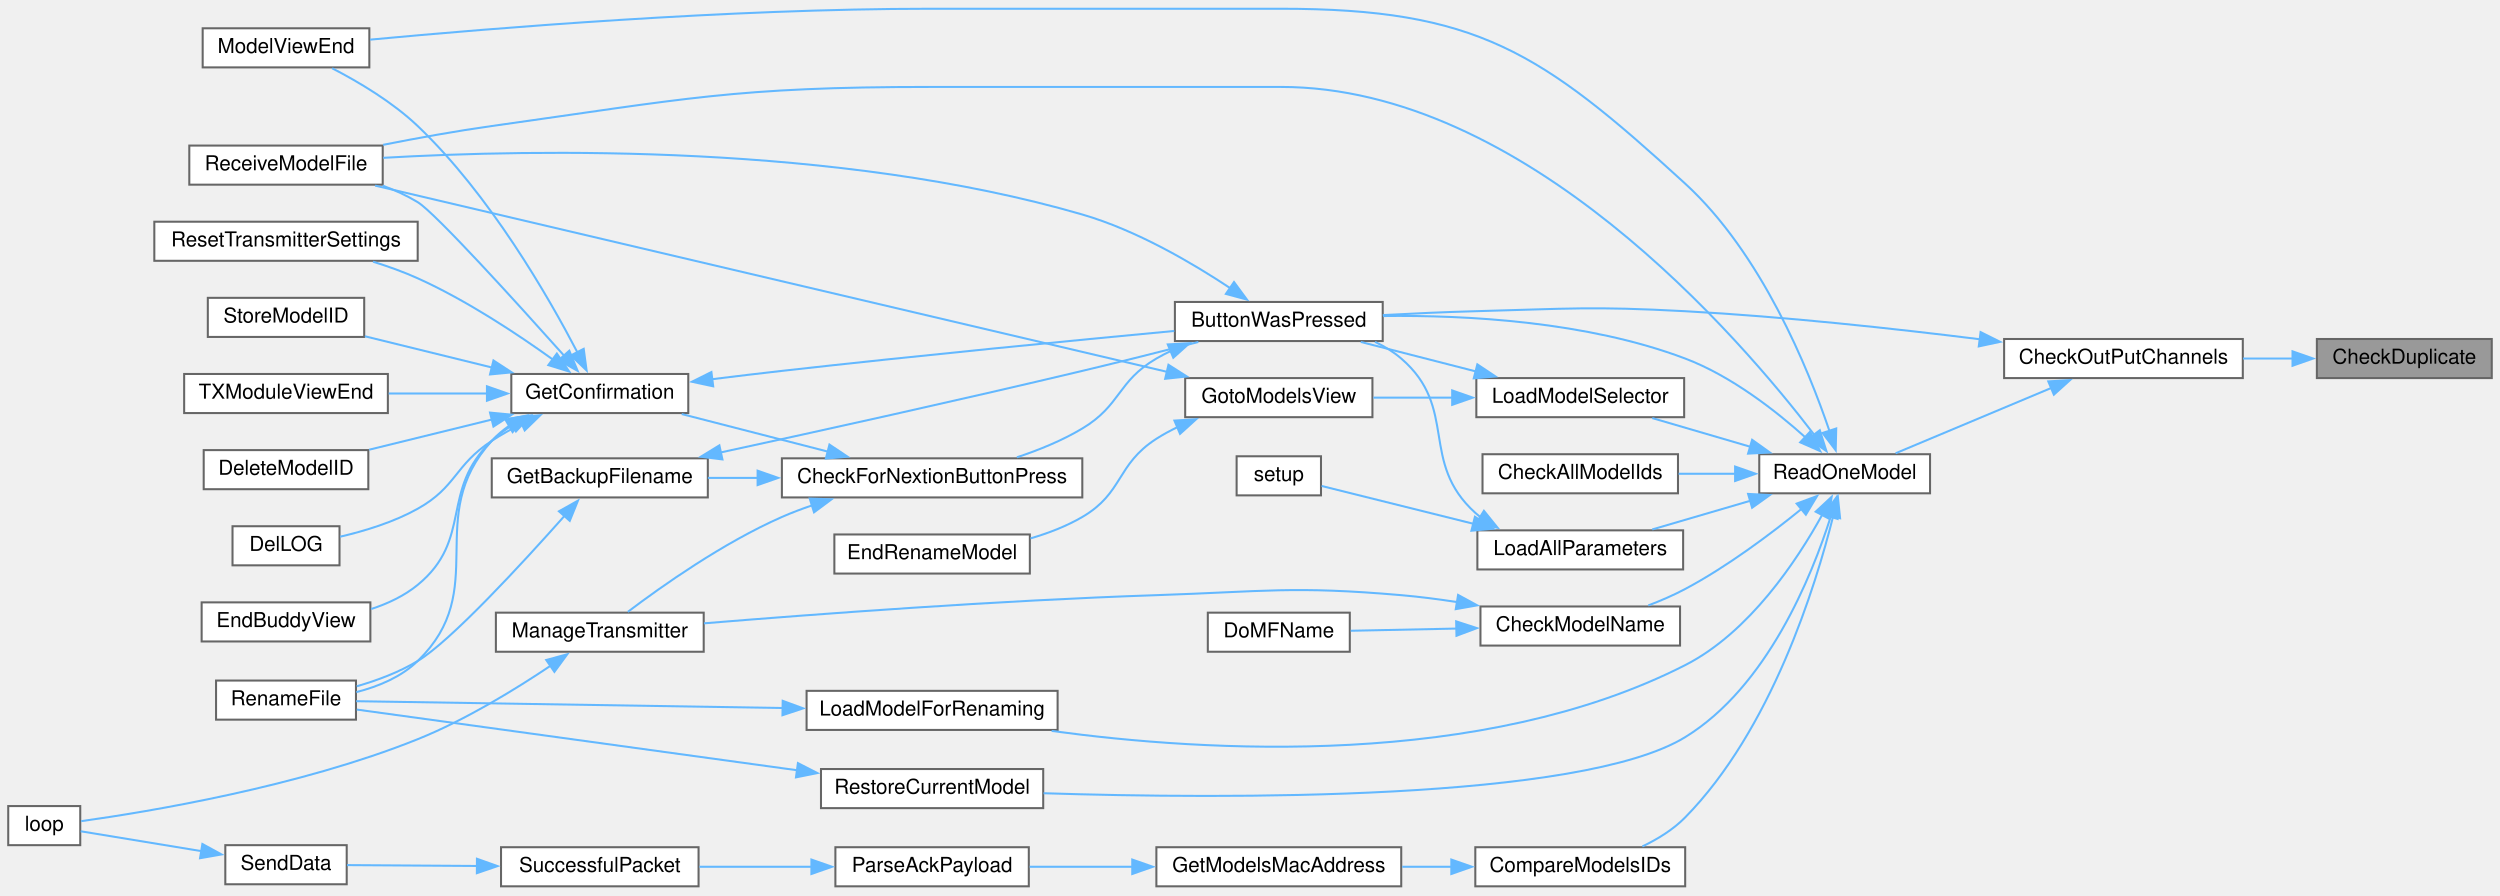
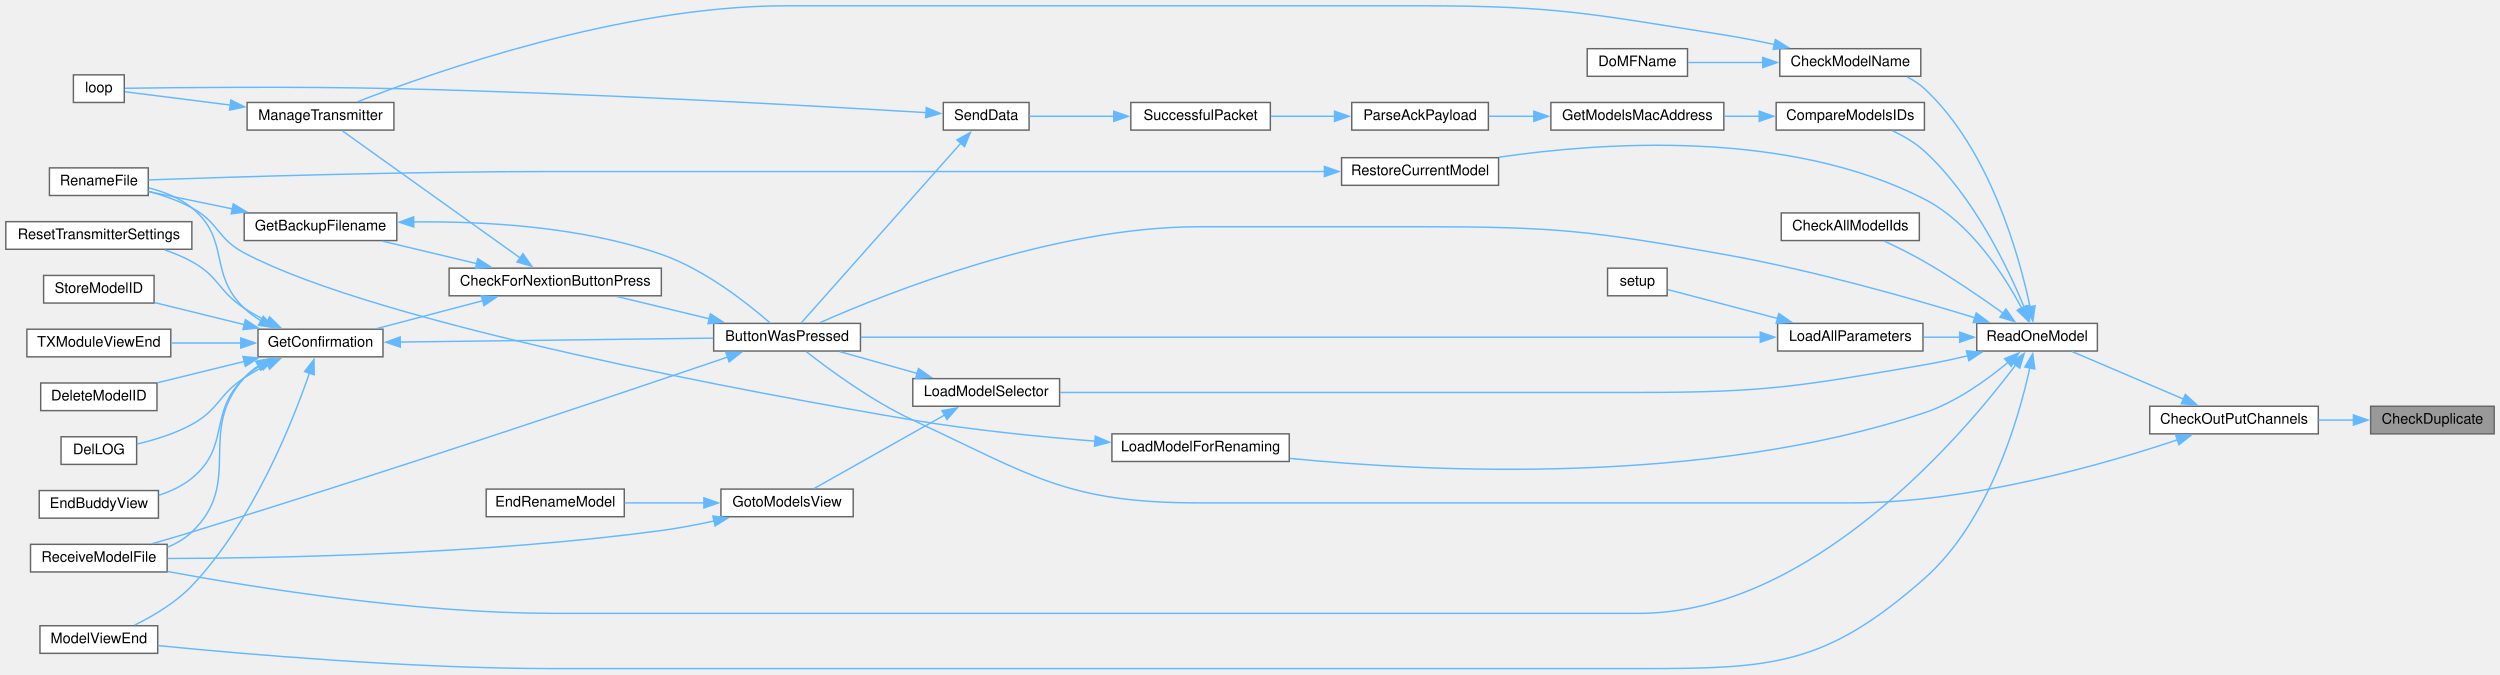
- <svg xmlns="http://www.w3.org/2000/svg" xmlns:xlink="http://www.w3.org/1999/xlink" width="1215pt" height="435pt" viewBox="0.00 0.00 1215.00 434.50">
-   <g id="graph0" class="graph" transform="scale(1 1) rotate(0) translate(4 430.5)">
+ <svg xmlns="http://www.w3.org/2000/svg" xmlns:xlink="http://www.w3.org/1999/xlink" width="1720pt" height="464pt" viewBox="0.00 0.00 1720.00 464.00">
+   <g id="graph0" class="graph" transform="scale(1 1) rotate(0) translate(4 460)">
    <g id="node1" class="node">
      <g id="a_node1">
        <a xlink:title=" ">
-           <polygon fill="#999999" stroke="#666666" points="1207,-266 1122,-266 1122,-247 1207,-247 1207,-266" />
-           <text text-anchor="middle" x="1164.5" y="-254" font-family="Helvetica,sans-Serif" font-size="10.00">CheckDuplicate</text>
+           <polygon fill="#999999" stroke="#666666" points="1712,-180.5 1627,-180.5 1627,-161.5 1712,-161.5 1712,-180.5" />
+           <text text-anchor="middle" x="1669.5" y="-168.5" font-family="Helvetica,sans-Serif" font-size="10.00">CheckDuplicate</text>
        </a>
      </g>
    </g>
    <g id="node2" class="node">
      <g id="a_node2">
        <a xlink:href="TransmitterCode_2src_2main_8cpp.html#a81f424711e329d4db746d65d6cbc7b1f" target="_top" xlink:title=" ">
-           <polygon fill="white" stroke="#666666" points="1086,-266 970,-266 970,-247 1086,-247 1086,-266" />
-           <text text-anchor="middle" x="1028" y="-254" font-family="Helvetica,sans-Serif" font-size="10.00">CheckOutPutChannels</text>
+           <polygon fill="white" stroke="#666666" points="1591,-180.5 1475,-180.5 1475,-161.5 1591,-161.5 1591,-180.5" />
+           <text text-anchor="middle" x="1533" y="-168.5" font-family="Helvetica,sans-Serif" font-size="10.00">CheckOutPutChannels</text>
        </a>
      </g>
    </g>
    <g id="edge1" class="edge">
-       <path fill="none" stroke="#63b8ff" d="M1110.29,-256.5C1102.35,-256.5 1094.13,-256.5 1086.11,-256.5" />
-       <polygon fill="#63b8ff" stroke="#63b8ff" points="1110.17,-260 1120.17,-256.5 1110.17,-253 1110.17,-260" />
+       <path fill="none" stroke="#63b8ff" d="M1615.29,-171C1607.35,-171 1599.13,-171 1591.11,-171" />
+       <polygon fill="#63b8ff" stroke="#63b8ff" points="1615.17,-174.5 1625.17,-171 1615.17,-167.5 1615.17,-174.5" />
    </g>
    <g id="node3" class="node">
      <g id="a_node3">
        <a xlink:href="TransmitterCode_2src_2main_8cpp.html#a804fdbdd5eab4c596bbe8a23eecbe4d5" target="_top" xlink:title=" ">
-           <polygon fill="white" stroke="#666666" points="668,-284 567,-284 567,-265 668,-265 668,-284" />
-           <text text-anchor="middle" x="617.5" y="-272" font-family="Helvetica,sans-Serif" font-size="10.00">ButtonWasPressed</text>
+           <polygon fill="white" stroke="#666666" points="588,-237.5 487,-237.5 487,-218.5 588,-218.5 588,-237.5" />
+           <text text-anchor="middle" x="537.5" y="-225.5" font-family="Helvetica,sans-Serif" font-size="10.00">ButtonWasPressed</text>
        </a>
      </g>
    </g>
    <g id="edge2" class="edge">
-       <path fill="none" stroke="#63b8ff" d="M958.22,-265.87C916.81,-271.03 862.98,-276.9 815,-279.5 769.73,-281.95 758.32,-280.7 713,-279.5 698.38,-279.11 682.51,-278.39 668.02,-277.61" />
-       <polygon fill="#63b8ff" stroke="#63b8ff" points="958.57,-269.35 968.05,-264.62 957.69,-262.4 958.57,-269.35" />
+       <path fill="none" stroke="#63b8ff" d="M1494.19,-157.43C1443.75,-140.57 1351.36,-114 1270,-114 1270,-114 1270,-114 821,-114 729.85,-114 706.67,-132.6 624,-171 596.01,-184 566.8,-205.46 550.81,-218.01" />
+       <polygon fill="#63b8ff" stroke="#63b8ff" points="1492.86,-160.67 1503.45,-160.58 1495.12,-154.05 1492.86,-160.67" />
    </g>
    <g id="node18" class="node">
      <g id="a_node18">
        <a xlink:href="TransmitterCode_2src_2main_8cpp.html#ac7a5ec6cf2ed7b50bd291f821e886302" target="_top" xlink:title=" ">
-           <polygon fill="white" stroke="#666666" points="934,-210 851,-210 851,-191 934,-191 934,-210" />
-           <text text-anchor="middle" x="892.5" y="-198" font-family="Helvetica,sans-Serif" font-size="10.00">ReadOneModel</text>
+           <polygon fill="white" stroke="#666666" points="1439,-237.5 1356,-237.5 1356,-218.5 1439,-218.5 1439,-237.5" />
+           <text text-anchor="middle" x="1397.5" y="-225.5" font-family="Helvetica,sans-Serif" font-size="10.00">ReadOneModel</text>
        </a>
      </g>
    </g>
    <g id="edge21" class="edge">
-       <path fill="none" stroke="#63b8ff" d="M993.13,-242.29C969.44,-232.35 938.37,-219.32 917.27,-210.47" />
-       <polygon fill="#63b8ff" stroke="#63b8ff" points="991.47,-245.39 1002.04,-246.03 994.18,-238.94 991.47,-245.39" />
+       <path fill="none" stroke="#63b8ff" d="M1498.32,-185.38C1474.3,-195.64 1442.65,-209.15 1421.49,-218.19" />
+       <polygon fill="#63b8ff" stroke="#63b8ff" points="1499.53,-188.67 1507.35,-181.52 1496.78,-182.23 1499.53,-188.67" />
    </g>
    <g id="node4" class="node">
      <g id="a_node4">
        <a xlink:href="Utilities_8h.html#afb7c85cac4aa89fd998ed81c330374d2" target="_top" xlink:title=" ">
-           <polygon fill="white" stroke="#666666" points="522,-208 376,-208 376,-189 522,-189 522,-208" />
-           <text text-anchor="middle" x="449" y="-196" font-family="Helvetica,sans-Serif" font-size="10.00">CheckForNextionButtonPress</text>
+           <polygon fill="white" stroke="#666666" points="451,-275.5 305,-275.5 305,-256.5 451,-256.5 451,-275.5" />
+           <text text-anchor="middle" x="378" y="-263.5" font-family="Helvetica,sans-Serif" font-size="10.00">CheckForNextionButtonPress</text>
        </a>
      </g>
    </g>
    <g id="edge3" class="edge">
-       <path fill="none" stroke="#63b8ff" d="M565.14,-260.23C562.68,-259.07 560.29,-257.83 558,-256.5 538.99,-245.42 540.88,-233.8 522,-222.5 512.28,-216.68 500.96,-212.06 490.22,-208.5" />
-       <polygon fill="#63b8ff" stroke="#63b8ff" points="563.54,-263.36 574.11,-263.96 566.22,-256.89 563.54,-263.36" />
+       <path fill="none" stroke="#63b8ff" d="M483.94,-240.68C463.25,-245.67 439.83,-251.32 420.38,-256.02" />
+       <polygon fill="#63b8ff" stroke="#63b8ff" points="484.75,-244.09 493.65,-238.34 483.11,-237.28 484.75,-244.09" />
    </g>
    <g id="node12" class="node">
      <g id="a_node12">
        <a xlink:href="TransmitterCode_2src_2main_8cpp.html#ab7c9edf843c732d7fe296564f39bc0dc" target="_top" xlink:title="RECEIVE A MODEL FILE.">
-           <polygon fill="white" stroke="#666666" points="182,-360 88,-360 88,-341 182,-341 182,-360" />
-           <text text-anchor="middle" x="135" y="-348" font-family="Helvetica,sans-Serif" font-size="10.00">ReceiveModelFile</text>
+           <polygon fill="white" stroke="#666666" points="111,-85.5 17,-85.5 17,-66.5 111,-66.5 111,-85.5" />
+           <text text-anchor="middle" x="64" y="-73.5" font-family="Helvetica,sans-Serif" font-size="10.00">ReceiveModelFile</text>
        </a>
      </g>
    </g>
    <g id="edge20" class="edge">
-       <path fill="none" stroke="#63b8ff" d="M594,-290.63C575.6,-302.86 548.4,-318.83 522,-326.5 403.36,-360.95 255.85,-358.27 182.27,-354.05" />
-       <polygon fill="#63b8ff" stroke="#63b8ff" points="595.73,-293.68 602.01,-285.15 591.78,-287.91 595.73,-293.68" />
+       <path fill="none" stroke="#63b8ff" d="M496.9,-214.44C424.12,-189.66 264.08,-135.74 128,-94 119.19,-91.3 109.65,-88.5 100.72,-85.95" />
+       <polygon fill="#63b8ff" stroke="#63b8ff" points="495.37,-217.62 505.97,-217.54 497.63,-211 495.37,-217.62" />
    </g>
    <g id="node5" class="node">
      <g id="a_node5">
        <a xlink:href="TransmitterCode_2src_2main_8cpp.html#a641d6dab68ec7b2a8a32492aac55bc1c" target="_top" xlink:title=" ">
-           <polygon fill="white" stroke="#666666" points="340,-208 235,-208 235,-189 340,-189 340,-208" />
-           <text text-anchor="middle" x="287.5" y="-196" font-family="Helvetica,sans-Serif" font-size="10.00">GetBackupFilename</text>
+           <polygon fill="white" stroke="#666666" points="269,-313.5 164,-313.5 164,-294.5 269,-294.5 269,-313.5" />
+           <text text-anchor="middle" x="216.5" y="-301.5" font-family="Helvetica,sans-Serif" font-size="10.00">GetBackupFilename</text>
        </a>
      </g>
    </g>
    <g id="edge4" class="edge">
-       <path fill="none" stroke="#63b8ff" d="M364.4,-198.5C356.1,-198.5 347.86,-198.5 340.04,-198.5" />
-       <polygon fill="#63b8ff" stroke="#63b8ff" points="364.2,-202 374.2,-198.5 364.2,-195 364.2,-202" />
+       <path fill="none" stroke="#63b8ff" d="M324.07,-278.61C303.04,-283.62 279.2,-289.3 259.4,-294.02" />
+       <polygon fill="#63b8ff" stroke="#63b8ff" points="324.7,-282.06 333.62,-276.33 323.08,-275.25 324.7,-282.06" />
    </g>
    <g id="node7" class="node">
      <g id="a_node7">
        <a xlink:href="TransmitterCode_2src_2main_8cpp.html#a6506bf72e0dd9e9ce480156b47625bff" target="_top" xlink:title=" ">
-           <polygon fill="white" stroke="#666666" points="330.5,-249 244.5,-249 244.5,-230 330.5,-230 330.5,-249" />
-           <text text-anchor="middle" x="287.5" y="-237" font-family="Helvetica,sans-Serif" font-size="10.00">GetConfirmation</text>
+           <polygon fill="white" stroke="#666666" points="259.5,-233.5 173.5,-233.5 173.5,-214.5 259.5,-214.5 259.5,-233.5" />
+           <text text-anchor="middle" x="216.5" y="-221.5" font-family="Helvetica,sans-Serif" font-size="10.00">GetConfirmation</text>
        </a>
      </g>
    </g>
    <g id="edge7" class="edge">
-       <path fill="none" stroke="#63b8ff" d="M398.49,-211.23C375.57,-217.12 348.73,-224.02 327.31,-229.52" />
-       <polygon fill="#63b8ff" stroke="#63b8ff" points="399.11,-214.68 407.92,-208.8 397.37,-207.9 399.11,-214.68" />
+       <path fill="none" stroke="#63b8ff" d="M328.09,-253.12C304.68,-246.96 277.08,-239.69 255.3,-233.95" />
+       <polygon fill="#63b8ff" stroke="#63b8ff" points="327.18,-256.5 337.74,-255.66 328.96,-249.73 327.18,-256.5" />
    </g>
    <g id="node16" class="node">
      <g id="a_node16">
        <a xlink:href="TransmitterCode_2src_2main_8cpp.html#a558ea014e230b7caa54ce5a37ad29b22" target="_top" xlink:title=" ">
-           <polygon fill="white" stroke="#666666" points="338,-133 237,-133 237,-114 338,-114 338,-133" />
-           <text text-anchor="middle" x="287.5" y="-121" font-family="Helvetica,sans-Serif" font-size="10.00">ManageTransmitter</text>
+           <polygon fill="white" stroke="#666666" points="267,-389.5 166,-389.5 166,-370.5 267,-370.5 267,-389.5" />
+           <text text-anchor="middle" x="216.5" y="-377.5" font-family="Helvetica,sans-Serif" font-size="10.00">ManageTransmitter</text>
        </a>
      </g>
    </g>
    <g id="edge18" class="edge">
-       <path fill="none" stroke="#63b8ff" d="M390.57,-185.1C385.58,-183.41 380.65,-181.54 376,-179.5 347.43,-166.96 317.51,-145.79 301.12,-133.39" />
-       <polygon fill="#63b8ff" stroke="#63b8ff" points="389.53,-188.44 400.12,-188.08 391.62,-181.76 389.53,-188.44" />
+       <path fill="none" stroke="#63b8ff" d="M354.06,-282.4C320.49,-306.39 258.98,-350.35 231.46,-370.02" />
+       <polygon fill="#63b8ff" stroke="#63b8ff" points="355.79,-285.46 361.89,-276.8 351.72,-279.76 355.79,-285.46" />
    </g>
    <g id="edge5" class="edge">
-       <path fill="none" stroke="#63b8ff" d="M346.36,-210.89C393.68,-221.14 462.28,-236.27 522,-250.5 540.61,-254.93 561.2,-260.13 578.4,-264.55" />
-       <polygon fill="#63b8ff" stroke="#63b8ff" points="347.1,-207.47 336.59,-208.78 345.62,-214.31 347.1,-207.47" />
+       <path fill="none" stroke="#63b8ff" d="M280.59,-307.31C328.61,-307.85 395.64,-304.25 451,-285 480.83,-274.63 510.28,-251.35 525.62,-237.97" />
+       <polygon fill="#63b8ff" stroke="#63b8ff" points="280.69,-303.82 270.63,-307.13 280.57,-310.81 280.69,-303.82" />
    </g>
    <g id="node6" class="node">
      <g id="a_node6">
        <a xlink:href="TransmitterCode_2src_2main_8cpp.html#a9d94366336f1e5fd43edb9c24bec5821" target="_top" xlink:title=" ">
-           <polygon fill="white" stroke="#666666" points="169,-100 101,-100 101,-81 169,-81 169,-100" />
-           <text text-anchor="middle" x="135" y="-88" font-family="Helvetica,sans-Serif" font-size="10.00">RenameFile</text>
+           <polygon fill="white" stroke="#666666" points="98,-344.5 30,-344.5 30,-325.5 98,-325.5 98,-344.5" />
+           <text text-anchor="middle" x="64" y="-332.5" font-family="Helvetica,sans-Serif" font-size="10.00">RenameFile</text>
        </a>
      </g>
    </g>
    <g id="edge6" class="edge">
-       <path fill="none" stroke="#63b8ff" d="M270.29,-179.97C249.77,-156.87 215.14,-119.25 199,-109.5 190,-104.07 179.34,-100.08 169.36,-97.21" />
-       <polygon fill="#63b8ff" stroke="#63b8ff" points="267.65,-182.26 276.89,-187.44 272.9,-177.62 267.65,-182.26" />
+       <path fill="none" stroke="#63b8ff" d="M155.99,-316.26C136.3,-320.31 115.11,-324.68 98.13,-328.18" />
+       <polygon fill="#63b8ff" stroke="#63b8ff" points="156.48,-319.73 165.57,-314.28 155.07,-312.87 156.48,-319.73" />
    </g>
    <g id="edge8" class="edge">
-       <path fill="none" stroke="#63b8ff" d="M342.16,-246.47C353.33,-247.85 365.05,-249.27 376,-250.5 441.88,-257.93 518.05,-265.33 566.71,-269.91" />
-       <polygon fill="#63b8ff" stroke="#63b8ff" points="342.61,-243 332.26,-245.22 341.74,-249.94 342.61,-243" />
+       <path fill="none" stroke="#63b8ff" d="M271.01,-224.67C331.16,-225.43 428.05,-226.64 486.66,-227.38" />
+       <polygon fill="#63b8ff" stroke="#63b8ff" points="271.42,-221.18 261.37,-224.55 271.33,-228.18 271.42,-221.18" />
    </g>
    <g id="edge14" class="edge">
-       <path fill="none" stroke="#63b8ff" d="M243.51,-223.86C240.4,-221.7 237.5,-219.25 235,-216.5 201.25,-179.37 235.04,-144.41 199,-109.5 190.96,-101.71 179.84,-97.1 169.18,-94.38" />
-       <polygon fill="#63b8ff" stroke="#63b8ff" points="241.63,-226.81 252.03,-228.79 245.13,-220.75 241.63,-226.81" />
+       <path fill="none" stroke="#63b8ff" d="M175.63,-239.25C171.43,-241.79 167.45,-244.7 164,-248 139,-271.9 154.81,-295.14 128,-317 119.63,-323.83 108.79,-328.07 98.47,-330.7" />
+       <polygon fill="#63b8ff" stroke="#63b8ff" points="177.11,-242.42 184.31,-234.65 173.83,-236.24 177.11,-242.42" />
    </g>
    <g id="node8" class="node">
      <g id="a_node8">
        <a xlink:href="TransmitterCode_2src_2main_8cpp.html#ac45477c637c975e13189e2988c8813b3" target="_top" xlink:title=" ">
-           <polygon fill="white" stroke="#666666" points="175,-212 95,-212 95,-193 175,-193 175,-212" />
-           <text text-anchor="middle" x="135" y="-200" font-family="Helvetica,sans-Serif" font-size="10.00">DeleteModelID</text>
+           <polygon fill="white" stroke="#666666" points="104,-196.5 24,-196.5 24,-177.5 104,-177.5 104,-196.5" />
+           <text text-anchor="middle" x="64" y="-184.5" font-family="Helvetica,sans-Serif" font-size="10.00">DeleteModelID</text>
        </a>
      </g>
    </g>
    <g id="edge9" class="edge">
-       <path fill="none" stroke="#63b8ff" d="M235,-226.84C215.5,-222.04 193.62,-216.67 175.4,-212.19" />
-       <polygon fill="#63b8ff" stroke="#63b8ff" points="234.15,-230.23 244.7,-229.22 235.82,-223.44 234.15,-230.23" />
+       <path fill="none" stroke="#63b8ff" d="M164,-211.34C144.5,-206.54 122.62,-201.17 104.4,-196.69" />
+       <polygon fill="#63b8ff" stroke="#63b8ff" points="163.15,-214.73 173.7,-213.72 164.82,-207.94 163.15,-214.73" />
    </g>
    <g id="node9" class="node">
      <g id="a_node9">
        <a xlink:href="TransmitterCode_2src_2main_8cpp.html#a53d438145d004c3b053f245f494f4284" target="_top" xlink:title=" ">
-           <polygon fill="white" stroke="#666666" points="161,-175 109,-175 109,-156 161,-156 161,-175" />
-           <text text-anchor="middle" x="135" y="-163" font-family="Helvetica,sans-Serif" font-size="10.00">DelLOG</text>
+           <polygon fill="white" stroke="#666666" points="90,-159.5 38,-159.5 38,-140.5 90,-140.5 90,-159.5" />
+           <text text-anchor="middle" x="64" y="-147.5" font-family="Helvetica,sans-Serif" font-size="10.00">DelLOG</text>
        </a>
      </g>
    </g>
    <g id="edge10" class="edge">
-       <path fill="none" stroke="#63b8ff" d="M249.66,-224.81C244.59,-222.28 239.57,-219.5 235,-216.5 216.86,-204.59 217.94,-194.1 199,-183.5 187.39,-177 173.23,-172.68 161.28,-169.91" />
-       <polygon fill="#63b8ff" stroke="#63b8ff" points="248.06,-227.92 258.6,-228.96 251.01,-221.57 248.06,-227.92" />
+       <path fill="none" stroke="#63b8ff" d="M180.37,-209.31C174.74,-206.49 169.1,-203.35 164,-200 146.11,-188.24 146.76,-178.31 128,-168 116.34,-161.59 102.17,-157.28 90.23,-154.49" />
+       <polygon fill="#63b8ff" stroke="#63b8ff" points="178.45,-212.28 188.99,-213.39 181.45,-205.95 178.45,-212.28" />
    </g>
    <g id="node10" class="node">
      <g id="a_node10">
        <a xlink:href="TransmitterCode_2src_2main_8cpp.html#a16c65917a148c7f6c17babf11e977b69" target="_top" xlink:title=" ">
-           <polygon fill="white" stroke="#666666" points="176,-138 94,-138 94,-119 176,-119 176,-138" />
-           <text text-anchor="middle" x="135" y="-126" font-family="Helvetica,sans-Serif" font-size="10.00">EndBuddyView</text>
+           <polygon fill="white" stroke="#666666" points="105,-122.5 23,-122.5 23,-103.5 105,-103.5 105,-122.5" />
+           <text text-anchor="middle" x="64" y="-110.5" font-family="Helvetica,sans-Serif" font-size="10.00">EndBuddyView</text>
        </a>
      </g>
    </g>
    <g id="edge11" class="edge">
-       <path fill="none" stroke="#63b8ff" d="M245.23,-224.24C241.55,-221.97 238.06,-219.4 235,-216.5 209.59,-192.45 226.05,-168.69 199,-146.5 192.49,-141.16 184.48,-137.4 176.38,-134.76" />
-       <polygon fill="#63b8ff" stroke="#63b8ff" points="243.47,-227.27 253.94,-228.88 246.76,-221.09 243.47,-227.27" />
+       <path fill="none" stroke="#63b8ff" d="M175.63,-208.75C171.43,-206.21 167.45,-203.3 164,-200 139,-176.1 154.81,-152.86 128,-131 121.48,-125.68 113.46,-121.93 105.36,-119.29" />
+       <polygon fill="#63b8ff" stroke="#63b8ff" points="173.83,-211.76 184.31,-213.35 177.11,-205.58 173.83,-211.76" />
    </g>
    <g id="node11" class="node">
      <g id="a_node11">
        <a xlink:href="TransmitterCode_2src_2main_8cpp.html#ae9f91b9da28f2e1e2fb126961f03c31c" target="_top" xlink:title=" ">
-           <polygon fill="white" stroke="#666666" points="175.5,-417 94.5,-417 94.5,-398 175.5,-398 175.5,-417" />
-           <text text-anchor="middle" x="135" y="-405" font-family="Helvetica,sans-Serif" font-size="10.00">ModelViewEnd</text>
+           <polygon fill="white" stroke="#666666" points="104.5,-29.5 23.5,-29.5 23.5,-10.5 104.5,-10.5 104.5,-29.5" />
+           <text text-anchor="middle" x="64" y="-17.5" font-family="Helvetica,sans-Serif" font-size="10.00">ModelViewEnd</text>
        </a>
      </g>
    </g>
    <g id="edge12" class="edge">
-       <path fill="none" stroke="#63b8ff" d="M276.74,-259.27C262.53,-286.57 233.99,-336.21 199,-369.5 186.79,-381.12 170.42,-390.86 157.43,-397.57" />
-       <polygon fill="#63b8ff" stroke="#63b8ff" points="279.68,-261.21 281.09,-250.71 273.44,-258.03 279.68,-261.21" />
+       <path fill="none" stroke="#63b8ff" d="M208.9,-203.33C197.2,-169.37 170.03,-101.11 128,-57 116.98,-45.43 101.54,-36.28 88.71,-29.98" />
+       <polygon fill="#63b8ff" stroke="#63b8ff" points="205.55,-204.37 212.03,-212.75 212.19,-202.16 205.55,-204.37" />
    </g>
    <g id="edge13" class="edge">
-       <path fill="none" stroke="#63b8ff" d="M270.16,-257.89C247.28,-283.49 207.52,-327.31 199,-332.5 193.75,-335.7 187.92,-338.34 181.97,-340.53" />
-       <polygon fill="#63b8ff" stroke="#63b8ff" points="272.69,-260.31 276.73,-250.52 267.46,-255.66 272.69,-260.31" />
+       <path fill="none" stroke="#63b8ff" d="M173.76,-208.37C170.17,-205.94 166.83,-203.16 164,-200 130.78,-162.96 164.03,-128.31 128,-94 123.22,-89.45 117.37,-86.04 111.19,-83.48" />
+       <polygon fill="#63b8ff" stroke="#63b8ff" points="171.95,-211.36 182.37,-213.28 175.42,-205.28 171.95,-211.36" />
    </g>
    <g id="node13" class="node">
      <g id="a_node13">
        <a xlink:href="TransmitterCode_2src_2main_8cpp.html#a5c7f22bae35d5d6df9d54fe79dbb8401" target="_top" xlink:title=" ">
-           <polygon fill="white" stroke="#666666" points="199,-323 71,-323 71,-304 199,-304 199,-323" />
-           <text text-anchor="middle" x="135" y="-311" font-family="Helvetica,sans-Serif" font-size="10.00">ResetTransmitterSettings</text>
+           <polygon fill="white" stroke="#666666" points="128,-307.5 0,-307.5 0,-288.5 128,-288.5 128,-307.5" />
+           <text text-anchor="middle" x="64" y="-295.5" font-family="Helvetica,sans-Serif" font-size="10.00">ResetTransmitterSettings</text>
        </a>
      </g>
    </g>
    <g id="edge15" class="edge">
-       <path fill="none" stroke="#63b8ff" d="M264.72,-255.99C247.61,-268.3 222.78,-284.77 199,-295.5 192.16,-298.59 184.65,-301.28 177.29,-303.57" />
-       <polygon fill="#63b8ff" stroke="#63b8ff" points="266.63,-258.93 272.62,-250.19 262.49,-253.29 266.63,-258.93" />
+       <path fill="none" stroke="#63b8ff" d="M180.37,-238.69C174.74,-241.51 169.1,-244.65 164,-248 146.11,-259.76 146.76,-269.69 128,-280 122.22,-283.18 115.82,-285.84 109.39,-288.06" />
+       <polygon fill="#63b8ff" stroke="#63b8ff" points="181.45,-242.05 188.99,-234.61 178.45,-235.72 181.45,-242.05" />
    </g>
    <g id="node14" class="node">
      <g id="a_node14">
        <a xlink:href="TransmitterCode_2src_2main_8cpp.html#a3838aa0b33bb22d3b9934da05d2716d8" target="_top" xlink:title=" ">
-           <polygon fill="white" stroke="#666666" points="173,-286 97,-286 97,-267 173,-267 173,-286" />
-           <text text-anchor="middle" x="135" y="-274" font-family="Helvetica,sans-Serif" font-size="10.00">StoreModelID</text>
+           <polygon fill="white" stroke="#666666" points="102,-270.5 26,-270.5 26,-251.5 102,-251.5 102,-270.5" />
+           <text text-anchor="middle" x="64" y="-258.5" font-family="Helvetica,sans-Serif" font-size="10.00">StoreModelID</text>
        </a>
      </g>
    </g>
    <g id="edge16" class="edge">
-       <path fill="none" stroke="#63b8ff" d="M235.2,-252.11C214.91,-257.1 192.02,-262.73 173.34,-267.32" />
-       <polygon fill="#63b8ff" stroke="#63b8ff" points="235.82,-255.56 244.7,-249.78 234.15,-248.77 235.82,-255.56" />
+       <path fill="none" stroke="#63b8ff" d="M164.2,-236.61C143.91,-241.6 121.02,-247.23 102.34,-251.82" />
+       <polygon fill="#63b8ff" stroke="#63b8ff" points="164.82,-240.06 173.7,-234.28 163.15,-233.27 164.82,-240.06" />
    </g>
    <g id="node15" class="node">
      <g id="a_node15">
        <a xlink:href="TransmitterCode_2src_2main_8cpp.html#a3c55ef7c23759a89a86f6519569c4f7a" target="_top" xlink:title=" ">
-           <polygon fill="white" stroke="#666666" points="184.5,-249 85.5,-249 85.5,-230 184.5,-230 184.5,-249" />
-           <text text-anchor="middle" x="135" y="-237" font-family="Helvetica,sans-Serif" font-size="10.00">TXModuleViewEnd</text>
+           <polygon fill="white" stroke="#666666" points="113.5,-233.5 14.5,-233.5 14.5,-214.5 113.5,-214.5 113.5,-233.5" />
+           <text text-anchor="middle" x="64" y="-221.5" font-family="Helvetica,sans-Serif" font-size="10.00">TXModuleViewEnd</text>
        </a>
      </g>
    </g>
    <g id="edge17" class="edge">
-       <path fill="none" stroke="#63b8ff" d="M233.05,-239.5C217.36,-239.5 200.3,-239.5 184.91,-239.5" />
-       <polygon fill="#63b8ff" stroke="#63b8ff" points="232.66,-243 242.66,-239.5 232.66,-236 232.66,-243" />
+       <path fill="none" stroke="#63b8ff" d="M162.05,-224C146.36,-224 129.3,-224 113.91,-224" />
+       <polygon fill="#63b8ff" stroke="#63b8ff" points="161.66,-227.5 171.66,-224 161.66,-220.5 161.66,-227.5" />
    </g>
    <g id="node17" class="node">
      <g id="a_node17">
        <a xlink:href="TransmitterCode_2src_2main_8cpp.html#ad3cb30894c94eb016e98bdcaa899ac86" target="_top" xlink:title=" ">
-           <polygon fill="white" stroke="#666666" points="35,-39 0,-39 0,-20 35,-20 35,-39" />
-           <text text-anchor="middle" x="17.5" y="-27" font-family="Helvetica,sans-Serif" font-size="10.00">loop</text>
+           <polygon fill="white" stroke="#666666" points="81.5,-408.5 46.5,-408.5 46.5,-389.5 81.5,-389.5 81.5,-408.5" />
+           <text text-anchor="middle" x="64" y="-396.5" font-family="Helvetica,sans-Serif" font-size="10.00">loop</text>
        </a>
      </g>
    </g>
    <g id="edge19" class="edge">
-       <path fill="none" stroke="#63b8ff" d="M263.79,-107.35C246.69,-95.86 222.3,-80.87 199,-71.5 141.39,-48.33 68.05,-36.22 35.45,-31.67" />
-       <polygon fill="#63b8ff" stroke="#63b8ff" points="261.47,-110 271.7,-112.78 265.44,-104.23 261.47,-110" />
+       <path fill="none" stroke="#63b8ff" d="M154.72,-387.67C128.42,-390.99 99.68,-394.62 81.99,-396.86" />
+       <polygon fill="#63b8ff" stroke="#63b8ff" points="154.82,-391.19 164.3,-386.46 153.94,-384.24 154.82,-391.19" />
    </g>
    <g id="edge22" class="edge">
-       <path fill="none" stroke="#63b8ff" d="M873.64,-217.99C859.12,-231.04 837.44,-248.01 815,-256.5 767.42,-274.5 708.92,-277.67 668.18,-277.16" />
-       <polygon fill="#63b8ff" stroke="#63b8ff" points="875.66,-220.9 880.59,-211.52 870.89,-215.77 875.66,-220.9" />
-     </g>
-     <g id="edge43" class="edge">
-       <path fill="none" stroke="#63b8ff" d="M885.09,-221.37C874.83,-251.59 852.02,-307.63 815,-341.5 744.79,-405.73 713.65,-426.5 618.5,-426.5 618.5,-426.5 618.5,-426.5 448,-426.5 350.05,-426.5 235.12,-417.05 175.85,-411.48" />
-       <polygon fill="#63b8ff" stroke="#63b8ff" points="888.4,-222.5 888.15,-211.91 881.74,-220.34 888.4,-222.5" />
+       <path fill="none" stroke="#63b8ff" d="M1354.76,-241.34C1311.87,-254.51 1242.95,-274.2 1182,-285 1090.6,-301.2 1066.83,-304 974,-304 974,-304 974,-304 821,-304 720.44,-304 606.44,-258.54 559.95,-237.94" />
+       <polygon fill="#63b8ff" stroke="#63b8ff" points="1355.65,-244.73 1364.16,-238.42 1353.57,-238.04 1355.65,-244.73" />
    </g>
    <g id="edge44" class="edge">
-       <path fill="none" stroke="#63b8ff" d="M877.82,-219.31C841.44,-266.93 736.96,-388.5 618.5,-388.5 618.5,-388.5 618.5,-388.5 448,-388.5 352.96,-388.5 329.12,-382.7 235,-369.5 217.67,-367.07 198.77,-363.64 182.18,-360.36" />
-       <polygon fill="#63b8ff" stroke="#63b8ff" points="880.43,-221.66 883.62,-211.55 874.83,-217.47 880.43,-221.66" />
+       <path fill="none" stroke="#63b8ff" d="M1392.53,-206.89C1384.83,-171.75 1364.53,-101.24 1320,-62 1251.29,-1.46 1215.08,0 1123.5,0 1123.5,0 1123.5,0 377,0 279.03,0 164.11,-9.94 104.84,-15.81" />
+       <polygon fill="#63b8ff" stroke="#63b8ff" points="1389.09,-207.53 1394.52,-216.63 1395.95,-206.13 1389.09,-207.53" />
+     </g>
+     <g id="edge45" class="edge">
+       <path fill="none" stroke="#63b8ff" d="M1382.86,-208.99C1346.6,-160.86 1242.37,-38 1123.5,-38 1123.5,-38 1123.5,-38 377,-38 282.05,-38 172.04,-55.56 111.3,-66.8" />
+       <polygon fill="#63b8ff" stroke="#63b8ff" points="1379.9,-210.87 1388.65,-216.83 1385.53,-206.71 1379.9,-210.87" />
    </g>
    <g id="node19" class="node">
      <g id="a_node19">
        <a xlink:href="TransmitterCode_2src_2main_8cpp.html#a6a25e5ab5c13c780c12cdd6fe0a85049" target="_top" xlink:title=" ">
-           <polygon fill="white" stroke="#666666" points="811.5,-210 716.5,-210 716.5,-191 811.5,-191 811.5,-210" />
-           <text text-anchor="middle" x="764" y="-198" font-family="Helvetica,sans-Serif" font-size="10.00">CheckAllModelIds</text>
+           <polygon fill="white" stroke="#666666" points="1316.5,-313.5 1221.5,-313.5 1221.5,-294.5 1316.5,-294.5 1316.5,-313.5" />
+           <text text-anchor="middle" x="1269" y="-301.5" font-family="Helvetica,sans-Serif" font-size="10.00">CheckAllModelIds</text>
        </a>
      </g>
    </g>
    <g id="edge23" class="edge">
-       <path fill="none" stroke="#63b8ff" d="M839.42,-200.5C830.27,-200.5 820.8,-200.5 811.81,-200.5" />
-       <polygon fill="#63b8ff" stroke="#63b8ff" points="839.26,-204 849.26,-200.5 839.26,-197 839.26,-204" />
+       <path fill="none" stroke="#63b8ff" d="M1374.37,-244.34C1359.39,-255.07 1338.95,-269.09 1320,-280 1311.15,-285.09 1301.06,-290.08 1292.27,-294.18" />
+       <polygon fill="#63b8ff" stroke="#63b8ff" points="1376.08,-247.42 1382.12,-238.72 1371.97,-241.75 1376.08,-247.42" />
    </g>
    <g id="node20" class="node">
      <g id="a_node20">
        <a xlink:href="TransmitterCode_2src_2main_8cpp.html#a5c0f1fd26cdd6ecde365f521060158ba" target="_top" xlink:title=" ">
-           <polygon fill="white" stroke="#666666" points="812.5,-136 715.5,-136 715.5,-117 812.5,-117 812.5,-136" />
-           <text text-anchor="middle" x="764" y="-124" font-family="Helvetica,sans-Serif" font-size="10.00">CheckModelName</text>
+           <polygon fill="white" stroke="#666666" points="1317.5,-426.5 1220.5,-426.5 1220.5,-407.5 1317.5,-407.5 1317.5,-426.5" />
+           <text text-anchor="middle" x="1269" y="-414.5" font-family="Helvetica,sans-Serif" font-size="10.00">CheckModelName</text>
        </a>
      </g>
    </g>
    <g id="edge24" class="edge">
-       <path fill="none" stroke="#63b8ff" d="M871.49,-183.37C856.64,-171.3 835.5,-155.4 815,-144.5 809.38,-141.51 803.16,-138.83 797.06,-136.5" />
-       <polygon fill="#63b8ff" stroke="#63b8ff" points="869.18,-186 879.11,-189.69 873.65,-180.61 869.18,-186" />
+       <path fill="none" stroke="#63b8ff" d="M1392.75,-248.56C1385.23,-284.11 1365.01,-357.25 1320,-399 1316.55,-402.2 1312.49,-404.84 1308.2,-407.01" />
+       <polygon fill="#63b8ff" stroke="#63b8ff" points="1396.11,-249.64 1394.61,-239.15 1389.24,-248.29 1396.11,-249.64" />
    </g>
    <g id="node22" class="node">
      <g id="a_node22">
        <a xlink:href="ModelMatch_8h.html#af8fe429ceb65bf9d257a2a0f1c63eccb" target="_top" xlink:title=" ">
-           <polygon fill="white" stroke="#666666" points="815,-19 713,-19 713,0 815,0 815,-19" />
-           <text text-anchor="middle" x="764" y="-7" font-family="Helvetica,sans-Serif" font-size="10.00">CompareModelsIDs</text>
+           <polygon fill="white" stroke="#666666" points="1320,-389.5 1218,-389.5 1218,-370.5 1320,-370.5 1320,-389.5" />
+           <text text-anchor="middle" x="1269" y="-377.5" font-family="Helvetica,sans-Serif" font-size="10.00">CompareModelsIDs</text>
        </a>
      </g>
    </g>
    <g id="edge27" class="edge">
-       <path fill="none" stroke="#63b8ff" d="M886.93,-179.93C878.35,-145.57 856.79,-76.05 815,-33.5 809.2,-27.59 801.65,-22.95 794.19,-19.38" />
-       <polygon fill="#63b8ff" stroke="#63b8ff" points="883.47,-180.49 889.18,-189.42 890.28,-178.88 883.47,-180.49" />
+       <path fill="none" stroke="#63b8ff" d="M1388.76,-248.34C1377.39,-275.88 1353.8,-325.15 1320,-356 1313.67,-361.78 1305.7,-366.44 1297.99,-370.06" />
+       <polygon fill="#63b8ff" stroke="#63b8ff" points="1391.88,-249.97 1392.32,-239.38 1385.37,-247.38 1391.88,-249.97" />
    </g>
    <g id="node27" class="node">
      <g id="a_node27">
        <a xlink:href="TransmitterCode_2src_2main_8cpp.html#a909acb7ed667a5cc9c4ec6191fc33e75" target="_top" xlink:title=" ">
-           <polygon fill="white" stroke="#666666" points="814,-173 714,-173 714,-154 814,-154 814,-173" />
-           <text text-anchor="middle" x="764" y="-161" font-family="Helvetica,sans-Serif" font-size="10.00">LoadAllParameters</text>
-         </a>
-       </g>
-     </g>
-     <g id="edge33" class="edge">
-       <path fill="none" stroke="#63b8ff" d="M846.55,-187.35C830.9,-182.78 813.61,-177.72 798.99,-173.44" />
-       <polygon fill="#63b8ff" stroke="#63b8ff" points="845.57,-190.71 856.15,-190.16 847.53,-183.99 845.57,-190.71" />
+           <polygon fill="white" stroke="#666666" points="1319,-237.5 1219,-237.5 1219,-218.5 1319,-218.5 1319,-237.5" />
+           <text text-anchor="middle" x="1269" y="-225.5" font-family="Helvetica,sans-Serif" font-size="10.00">LoadAllParameters</text>
+         </a>
+       </g>
+     </g>
+     <g id="edge34" class="edge">
+       <path fill="none" stroke="#63b8ff" d="M1344.38,-228C1336.15,-228 1327.66,-228 1319.5,-228" />
+       <polygon fill="#63b8ff" stroke="#63b8ff" points="1344.26,-231.5 1354.26,-228 1344.26,-224.5 1344.26,-231.5" />
    </g>
    <g id="node29" class="node">
      <g id="a_node29">
        <a xlink:href="TransmitterCode_2src_2main_8cpp.html#a3707639fbc6c8c053b888cd618869146" target="_top" xlink:title=" ">
-           <polygon fill="white" stroke="#666666" points="510,-95 388,-95 388,-76 510,-76 510,-95" />
-           <text text-anchor="middle" x="449" y="-83" font-family="Helvetica,sans-Serif" font-size="10.00">LoadModelForRenaming</text>
-         </a>
-       </g>
-     </g>
-     <g id="edge36" class="edge">
-       <path fill="none" stroke="#63b8ff" d="M881.62,-180.61C869.37,-158.38 846.23,-123.42 815,-107.5 716.16,-57.13 582.18,-65.27 507.09,-75.52" />
-       <polygon fill="#63b8ff" stroke="#63b8ff" points="878.43,-182.07 886.18,-189.29 884.63,-178.81 878.43,-182.07" />
+           <polygon fill="white" stroke="#666666" points="883,-161.5 761,-161.5 761,-142.5 883,-142.5 883,-161.5" />
+           <text text-anchor="middle" x="822" y="-149.5" font-family="Helvetica,sans-Serif" font-size="10.00">LoadModelForRenaming</text>
+         </a>
+       </g>
+     </g>
+     <g id="edge37" class="edge">
+       <path fill="none" stroke="#63b8ff" d="M1377.59,-210.74C1363.02,-198.6 1341.74,-183.27 1320,-176 1169.46,-125.67 978.97,-135.23 883.44,-144.63" />
+       <polygon fill="#63b8ff" stroke="#63b8ff" points="1375.14,-213.25 1384.99,-217.15 1379.73,-207.96 1375.14,-213.25" />
    </g>
    <g id="node30" class="node">
      <g id="a_node30">
        <a xlink:href="TransmitterCode_2src_2main_8cpp.html#a6684199e9da3ca0bdb0e01260eec7e30" target="_top" xlink:title=" ">
-           <polygon fill="white" stroke="#666666" points="814.5,-247 713.5,-247 713.5,-228 814.5,-228 814.5,-247" />
-           <text text-anchor="middle" x="764" y="-235" font-family="Helvetica,sans-Serif" font-size="10.00">LoadModelSelector</text>
-         </a>
-       </g>
-     </g>
-     <g id="edge38" class="edge">
-       <path fill="none" stroke="#63b8ff" d="M846.55,-213.65C830.9,-218.22 813.61,-223.28 798.99,-227.56" />
-       <polygon fill="#63b8ff" stroke="#63b8ff" points="847.53,-217.01 856.15,-210.84 845.57,-210.29 847.53,-217.01" />
+           <polygon fill="white" stroke="#666666" points="725,-199.5 624,-199.5 624,-180.5 725,-180.5 725,-199.5" />
+           <text text-anchor="middle" x="674.5" y="-187.5" font-family="Helvetica,sans-Serif" font-size="10.00">LoadModelSelector</text>
+         </a>
+       </g>
+     </g>
+     <g id="edge39" class="edge">
+       <path fill="none" stroke="#63b8ff" d="M1350.07,-215.31C1340.2,-212.94 1329.8,-210.68 1320,-209 1233.52,-194.16 1211.24,-190 1123.5,-190 1123.5,-190 1123.5,-190 972,-190 885.26,-190 784.25,-190 725.34,-190" />
+       <polygon fill="#63b8ff" stroke="#63b8ff" points="1348.91,-218.63 1359.46,-217.65 1350.6,-211.83 1348.91,-218.63" />
    </g>
    <g id="node33" class="node">
      <g id="a_node33">
        <a xlink:href="TransmitterCode_2src_2main_8cpp.html#aa1f353c2c61131eeafa77c6e67608e45" target="_top" xlink:title=" ">
-           <polygon fill="white" stroke="#666666" points="503,-57 395,-57 395,-38 503,-38 503,-57" />
-           <text text-anchor="middle" x="449" y="-45" font-family="Helvetica,sans-Serif" font-size="10.00">RestoreCurrentModel</text>
-         </a>
-       </g>
-     </g>
-     <g id="edge45" class="edge">
-       <path fill="none" stroke="#63b8ff" d="M885.81,-179.88C876.45,-150.35 854.76,-96.89 815,-72.5 764.17,-41.32 591.58,-42.43 503.16,-45.24" />
-       <polygon fill="#63b8ff" stroke="#63b8ff" points="882.35,-180.55 888.56,-189.14 889.06,-178.55 882.35,-180.55" />
+           <polygon fill="white" stroke="#666666" points="1027,-351.5 919,-351.5 919,-332.5 1027,-332.5 1027,-351.5" />
+           <text text-anchor="middle" x="973" y="-339.5" font-family="Helvetica,sans-Serif" font-size="10.00">RestoreCurrentModel</text>
+         </a>
+       </g>
+     </g>
+     <g id="edge46" class="edge">
+       <path fill="none" stroke="#63b8ff" d="M1386.93,-247.99C1374.85,-270.7 1351.75,-306.72 1320,-323 1226.05,-371.18 1098.3,-362.23 1027.25,-351.84" />
+       <polygon fill="#63b8ff" stroke="#63b8ff" points="1390.02,-249.63 1391.41,-239.13 1383.78,-246.47 1390.02,-249.63" />
    </g>
    <g id="edge26" class="edge">
-       <path fill="none" stroke="#63b8ff" d="M704.13,-138.15C695.08,-139.54 685.81,-140.74 677,-141.5 624.31,-146.06 610.86,-143.26 558,-141.5 481.14,-138.94 392.15,-132.27 338.12,-127.81" />
-       <polygon fill="#63b8ff" stroke="#63b8ff" points="704.63,-141.62 713.93,-136.55 703.5,-134.71 704.63,-141.62" />
+       <path fill="none" stroke="#63b8ff" d="M1216.81,-429.38C1205.4,-431.84 1193.33,-434.21 1182,-436 1090.27,-450.49 1066.87,-456 974,-456 974,-456 974,-456 536.5,-456 423.77,-456 294.59,-410.54 241.84,-389.94" />
+       <polygon fill="#63b8ff" stroke="#63b8ff" points="1217.46,-432.82 1226.46,-427.24 1215.94,-425.99 1217.46,-432.82" />
    </g>
    <g id="node21" class="node">
      <g id="a_node21">
        <a xlink:href="TransmitterCode_2src_2main_8cpp.html#ae267eaa80a4b3eb49ba10a97469eb7e9" target="_top" xlink:title=" ">
-           <polygon fill="white" stroke="#666666" points="652,-133 583,-133 583,-114 652,-114 652,-133" />
-           <text text-anchor="middle" x="617.5" y="-121" font-family="Helvetica,sans-Serif" font-size="10.00">DoMFName</text>
+           <polygon fill="white" stroke="#666666" points="1157,-426.5 1088,-426.5 1088,-407.5 1157,-407.5 1157,-426.5" />
+           <text text-anchor="middle" x="1122.5" y="-414.5" font-family="Helvetica,sans-Serif" font-size="10.00">DoMFName</text>
        </a>
      </g>
    </g>
    <g id="edge25" class="edge">
-       <path fill="none" stroke="#63b8ff" d="M703.96,-125.27C686.42,-124.91 667.81,-124.52 652.45,-124.2" />
-       <polygon fill="#63b8ff" stroke="#63b8ff" points="703.7,-128.77 713.77,-125.48 703.85,-121.77 703.7,-128.77" />
+       <path fill="none" stroke="#63b8ff" d="M1208.96,-417C1191.42,-417 1172.81,-417 1157.45,-417" />
+       <polygon fill="#63b8ff" stroke="#63b8ff" points="1208.77,-420.5 1218.77,-417 1208.77,-413.5 1208.77,-420.5" />
    </g>
    <g id="node23" class="node">
      <g id="a_node23">
        <a xlink:href="ModelMatch_8h.html#a494cb4acb30856d1f53f08df1b80c41b" target="_top" xlink:title=" ">
-           <polygon fill="white" stroke="#666666" points="677,-19 558,-19 558,0 677,0 677,-19" />
-           <text text-anchor="middle" x="617.5" y="-7" font-family="Helvetica,sans-Serif" font-size="10.00">GetModelsMacAddress</text>
+           <polygon fill="white" stroke="#666666" points="1182,-389.5 1063,-389.5 1063,-370.5 1182,-370.5 1182,-389.5" />
+           <text text-anchor="middle" x="1122.5" y="-377.5" font-family="Helvetica,sans-Serif" font-size="10.00">GetModelsMacAddress</text>
        </a>
      </g>
    </g>
    <g id="edge28" class="edge">
-       <path fill="none" stroke="#63b8ff" d="M701.42,-9.5C693.48,-9.5 685.37,-9.5 677.49,-9.5" />
-       <polygon fill="#63b8ff" stroke="#63b8ff" points="701.35,-13 711.35,-9.5 701.35,-6 701.35,-13" />
+       <path fill="none" stroke="#63b8ff" d="M1206.42,-380C1198.48,-380 1190.37,-380 1182.49,-380" />
+       <polygon fill="#63b8ff" stroke="#63b8ff" points="1206.35,-383.5 1216.35,-380 1206.35,-376.5 1206.35,-383.5" />
    </g>
    <g id="node24" class="node">
      <g id="a_node24">
        <a xlink:href="TransmitterCode_2src_2main_8cpp.html#a694f4f5a0147f4dc29b0bc1a8951547d" target="_top" xlink:title=" ">
-           <polygon fill="white" stroke="#666666" points="496,-19 402,-19 402,0 496,0 496,-19" />
-           <text text-anchor="middle" x="449" y="-7" font-family="Helvetica,sans-Serif" font-size="10.00">ParseAckPayload</text>
+           <polygon fill="white" stroke="#666666" points="1020,-389.5 926,-389.5 926,-370.5 1020,-370.5 1020,-389.5" />
+           <text text-anchor="middle" x="973" y="-377.5" font-family="Helvetica,sans-Serif" font-size="10.00">ParseAckPayload</text>
        </a>
      </g>
    </g>
    <g id="edge29" class="edge">
-       <path fill="none" stroke="#63b8ff" d="M546.29,-9.5C529.44,-9.5 511.87,-9.5 496.42,-9.5" />
-       <polygon fill="#63b8ff" stroke="#63b8ff" points="546.28,-13 556.28,-9.5 546.28,-6 546.28,-13" />
+       <path fill="none" stroke="#63b8ff" d="M1051.39,-380C1040.82,-380 1030.15,-380 1020.25,-380" />
+       <polygon fill="#63b8ff" stroke="#63b8ff" points="1051.27,-383.5 1061.27,-380 1051.27,-376.5 1051.27,-383.5" />
    </g>
    <g id="node25" class="node">
      <g id="a_node25">
        <a xlink:href="transceiver_8h.html#a1c11bb6771548de7d96723045b922620" target="_top" xlink:title=" ">
-           <polygon fill="white" stroke="#666666" points="335.5,-19 239.5,-19 239.5,0 335.5,0 335.5,-19" />
-           <text text-anchor="middle" x="287.5" y="-7" font-family="Helvetica,sans-Serif" font-size="10.00">SuccessfulPacket</text>
+           <polygon fill="white" stroke="#666666" points="870,-389.5 774,-389.5 774,-370.5 870,-370.5 870,-389.5" />
+           <text text-anchor="middle" x="822" y="-377.5" font-family="Helvetica,sans-Serif" font-size="10.00">SuccessfulPacket</text>
        </a>
      </g>
    </g>
    <g id="edge30" class="edge">
-       <path fill="none" stroke="#63b8ff" d="M390.39,-9.5C372.51,-9.5 353.02,-9.5 335.91,-9.5" />
-       <polygon fill="#63b8ff" stroke="#63b8ff" points="390.35,-13 400.35,-9.5 390.35,-6 390.35,-13" />
+       <path fill="none" stroke="#63b8ff" d="M914.25,-380C899.72,-380 884.28,-380 870.33,-380" />
+       <polygon fill="#63b8ff" stroke="#63b8ff" points="914.16,-383.5 924.16,-380 914.16,-376.5 914.16,-383.5" />
    </g>
    <g id="node26" class="node">
      <g id="a_node26">
        <a xlink:href="transceiver_8h.html#a049bfb836e7aa4a3a48a1a4bd225fafc" target="_top" xlink:title=" ">
-           <polygon fill="white" stroke="#666666" points="164.5,-20 105.5,-20 105.5,-1 164.5,-1 164.5,-20" />
-           <text text-anchor="middle" x="135" y="-8" font-family="Helvetica,sans-Serif" font-size="10.00">SendData</text>
+           <polygon fill="white" stroke="#666666" points="704,-389.5 645,-389.5 645,-370.5 704,-370.5 704,-389.5" />
+           <text text-anchor="middle" x="674.5" y="-377.5" font-family="Helvetica,sans-Serif" font-size="10.00">SendData</text>
        </a>
      </g>
    </g>
    <g id="edge31" class="edge">
-       <path fill="none" stroke="#63b8ff" d="M227.83,-9.89C206.13,-10.03 182.5,-10.19 164.64,-10.31" />
-       <polygon fill="#63b8ff" stroke="#63b8ff" points="227.8,-13.39 237.78,-9.82 227.76,-6.39 227.8,-13.39" />
+       <path fill="none" stroke="#63b8ff" d="M762.5,-380C742.46,-380 720.92,-380 704.29,-380" />
+       <polygon fill="#63b8ff" stroke="#63b8ff" points="762.25,-383.5 772.25,-380 762.25,-376.5 762.25,-383.5" />
    </g>
    <g id="edge32" class="edge">
-       <path fill="none" stroke="#63b8ff" d="M94.05,-17.07C73.91,-20.39 50.55,-24.23 35.21,-26.75" />
-       <polygon fill="#63b8ff" stroke="#63b8ff" points="94.36,-20.57 103.66,-15.49 93.22,-13.66 94.36,-20.57" />
-     </g>
-     <g id="edge34" class="edge">
-       <path fill="none" stroke="#63b8ff" d="M715.42,-179.47C714.59,-180.12 713.78,-180.8 713,-181.5 685.56,-206.28 705.02,-232.37 677,-256.5 673.22,-259.76 668.85,-262.43 664.24,-264.61" />
-       <polygon fill="#63b8ff" stroke="#63b8ff" points="717.19,-182.49 723.85,-174.25 713.5,-176.54 717.19,-182.49" />
+       <path fill="none" stroke="#63b8ff" d="M657.03,-361.46C628.16,-328.95 569.38,-262.76 547.21,-237.81" />
+       <polygon fill="#63b8ff" stroke="#63b8ff" points="654.38,-363.74 663.64,-368.9 659.61,-359.09 654.38,-363.74" />
+     </g>
+     <g id="edge33" class="edge">
+       <path fill="none" stroke="#63b8ff" d="M633.25,-382.52C560.55,-386.92 402.49,-395.87 269,-399 199.6,-400.63 116.89,-399.76 81.93,-399.27" />
+       <polygon fill="#63b8ff" stroke="#63b8ff" points="633.3,-386.02 643.07,-381.92 632.87,-379.03 633.3,-386.02" />
+     </g>
+     <g id="edge35" class="edge">
+       <path fill="none" stroke="#63b8ff" d="M1207.15,-228C1147.7,-228 1054.63,-228 974,-228 974,-228 974,-228 821,-228 739.46,-228 644.69,-228 588.25,-228" />
+       <polygon fill="#63b8ff" stroke="#63b8ff" points="1207.07,-231.5 1217.07,-228 1207.07,-224.5 1207.07,-231.5" />
    </g>
    <g id="node28" class="node">
      <g id="a_node28">
        <a xlink:href="TransmitterCode_2src_2main_8cpp.html#a17699f358cf9f7c3155a9c5daf8ff13c" target="_top" xlink:title=" ">
-           <polygon fill="white" stroke="#666666" points="638,-209 597,-209 597,-190 638,-190 638,-209" />
-           <text text-anchor="middle" x="617.5" y="-197" font-family="Helvetica,sans-Serif" font-size="10.00">setup</text>
-         </a>
-       </g>
-     </g>
-     <g id="edge35" class="edge">
-       <path fill="none" stroke="#63b8ff" d="M712.12,-176.18C686.64,-182.52 657.26,-189.84 638.31,-194.56" />
-       <polygon fill="#63b8ff" stroke="#63b8ff" points="712.81,-179.61 721.66,-173.8 711.11,-172.82 712.81,-179.61" />
-     </g>
-     <g id="edge37" class="edge">
-       <path fill="none" stroke="#63b8ff" d="M376.44,-86.65C311.33,-87.69 218.14,-89.18 169.09,-89.97" />
-       <polygon fill="#63b8ff" stroke="#63b8ff" points="376.39,-90.15 386.33,-86.49 376.28,-83.15 376.39,-90.15" />
-     </g>
-     <g id="edge39" class="edge">
-       <path fill="none" stroke="#63b8ff" d="M713.21,-250.25C694.93,-254.93 674.51,-260.16 657.33,-264.56" />
-       <polygon fill="#63b8ff" stroke="#63b8ff" points="713.99,-253.66 722.81,-247.79 712.25,-246.88 713.99,-253.66" />
+           <polygon fill="white" stroke="#666666" points="1143,-275.5 1102,-275.5 1102,-256.5 1143,-256.5 1143,-275.5" />
+           <text text-anchor="middle" x="1122.5" y="-263.5" font-family="Helvetica,sans-Serif" font-size="10.00">setup</text>
+         </a>
+       </g>
+     </g>
+     <g id="edge36" class="edge">
+       <path fill="none" stroke="#63b8ff" d="M1218.91,-240.91C1193.09,-247.7 1162.85,-255.65 1143.45,-260.75" />
+       <polygon fill="#63b8ff" stroke="#63b8ff" points="1219.79,-244.3 1228.57,-238.37 1218.01,-237.53 1219.79,-244.3" />
+     </g>
+     <g id="edge38" class="edge">
+       <path fill="none" stroke="#63b8ff" d="M749.46,-156.47C711.93,-159.42 665.3,-164.06 624,-171 520.09,-188.46 257.11,-236.68 164,-286 145.34,-295.88 146.58,-306.98 128,-317 118.89,-321.91 108.29,-325.61 98.42,-328.33" />
+       <polygon fill="#63b8ff" stroke="#63b8ff" points="749.58,-159.97 759.29,-155.72 749.05,-152.99 749.58,-159.97" />
+     </g>
+     <g id="edge40" class="edge">
+       <path fill="none" stroke="#63b8ff" d="M627.42,-202.97C609.86,-207.91 590.13,-213.47 573.73,-218.08" />
+       <polygon fill="#63b8ff" stroke="#63b8ff" points="627.9,-206.47 636.57,-200.39 626,-199.73 627.9,-206.47" />
    </g>
    <g id="node31" class="node">
      <g id="a_node31">
        <a xlink:href="TransmitterCode_2src_2main_8cpp.html#a446a94169d966af920710f7acddc5257" target="_top" xlink:title=" ">
-           <polygon fill="white" stroke="#666666" points="663,-247 572,-247 572,-228 663,-228 663,-247" />
-           <text text-anchor="middle" x="617.5" y="-235" font-family="Helvetica,sans-Serif" font-size="10.00">GotoModelsView</text>
-         </a>
-       </g>
-     </g>
-     <g id="edge40" class="edge">
-       <path fill="none" stroke="#63b8ff" d="M702.07,-237.5C689.13,-237.5 675.69,-237.5 663.47,-237.5" />
-       <polygon fill="#63b8ff" stroke="#63b8ff" points="701.76,-241 711.76,-237.5 701.76,-234 701.76,-241" />
-     </g>
-     <g id="edge42" class="edge">
-       <path fill="none" stroke="#63b8ff" d="M563.36,-250C467.14,-272.63 265.92,-319.95 178.3,-340.55" />
-       <polygon fill="#63b8ff" stroke="#63b8ff" points="563.87,-253.47 572.81,-247.78 562.27,-246.66 563.87,-253.47" />
+           <polygon fill="white" stroke="#666666" points="583,-123.5 492,-123.5 492,-104.5 583,-104.5 583,-123.5" />
+           <text text-anchor="middle" x="537.5" y="-111.5" font-family="Helvetica,sans-Serif" font-size="10.00">GotoModelsView</text>
+         </a>
+       </g>
+     </g>
+     <g id="edge41" class="edge">
+       <path fill="none" stroke="#63b8ff" d="M645.92,-174.47C619.04,-159.34 579,-136.8 556.15,-123.94" />
+       <polygon fill="#63b8ff" stroke="#63b8ff" points="644.1,-177.47 654.53,-179.32 647.54,-171.37 644.1,-177.47" />
+     </g>
+     <g id="edge43" class="edge">
+       <path fill="none" stroke="#63b8ff" d="M487.39,-101.59C475.54,-99.02 462.88,-96.6 451,-95 329.15,-78.58 183.96,-75.93 111.28,-75.75" />
+       <polygon fill="#63b8ff" stroke="#63b8ff" points="486.44,-104.97 496.97,-103.76 487.98,-98.14 486.44,-104.97" />
    </g>
    <g id="node32" class="node">
      <g id="a_node32">
        <a xlink:href="TransmitterCode_2src_2main_8cpp.html#a7af8e147bab19bdc499ffef595d30aae" target="_top" xlink:title=" ">
-           <polygon fill="white" stroke="#666666" points="496.5,-171 401.5,-171 401.5,-152 496.5,-152 496.5,-171" />
-           <text text-anchor="middle" x="449" y="-159" font-family="Helvetica,sans-Serif" font-size="10.00">EndRenameModel</text>
-         </a>
-       </g>
-     </g>
-     <g id="edge41" class="edge">
-       <path fill="none" stroke="#63b8ff" d="M568.38,-223.22C564.76,-221.49 561.26,-219.59 558,-217.5 538.43,-204.93 542.09,-191.23 522,-179.5 514.32,-175.02 505.55,-171.64 496.84,-169.1" />
-       <polygon fill="#63b8ff" stroke="#63b8ff" points="566.77,-226.34 577.35,-227.01 569.5,-219.89 566.77,-226.34" />
-     </g>
-     <g id="edge46" class="edge">
-       <path fill="none" stroke="#63b8ff" d="M383.36,-56.41C318.22,-65.39 220.26,-78.89 169.37,-85.9" />
-       <polygon fill="#63b8ff" stroke="#63b8ff" points="383.79,-59.88 393.22,-55.05 382.84,-52.95 383.79,-59.88" />
+           <polygon fill="white" stroke="#666666" points="425.5,-123.5 330.5,-123.5 330.5,-104.5 425.5,-104.5 425.5,-123.5" />
+           <text text-anchor="middle" x="378" y="-111.5" font-family="Helvetica,sans-Serif" font-size="10.00">EndRenameModel</text>
+         </a>
+       </g>
+     </g>
+     <g id="edge42" class="edge">
+       <path fill="none" stroke="#63b8ff" d="M480.33,-114C462.45,-114 442.88,-114 425.75,-114" />
+       <polygon fill="#63b8ff" stroke="#63b8ff" points="480.27,-117.5 490.27,-114 480.27,-110.5 480.27,-117.5" />
+     </g>
+     <g id="edge47" class="edge">
+       <path fill="none" stroke="#63b8ff" d="M907.5,-342C847.44,-342 755.41,-342 675.5,-342 675.5,-342 675.5,-342 377,-342 275.41,-342 155.26,-338.24 98.24,-336.24" />
+       <polygon fill="#63b8ff" stroke="#63b8ff" points="907.19,-345.5 917.19,-342 907.19,-338.5 907.19,-345.5" />
    </g>
  </g>
</svg>
